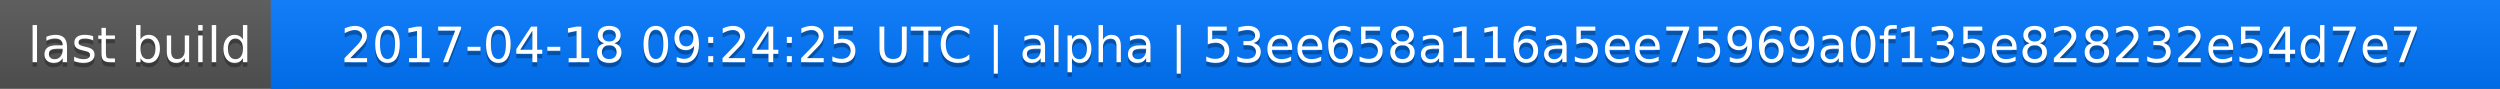
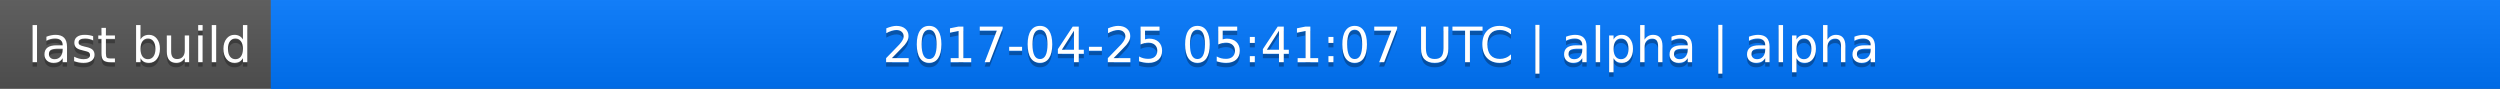
<svg xmlns="http://www.w3.org/2000/svg" width="563" height="20">
  <linearGradient id="a" x2="0" y2="100%">
    <stop offset="0" stop-color="#bbb" stop-opacity=".1" />
    <stop offset="1" stop-opacity=".1" />
  </linearGradient>
  <rect rx="0" width="563" height="20" fill="#555" />
  <rect rx="0" x="61" width="502" height="20" fill="#07f" />
  <path fill="#07f" d="M61 0h4v20h-4z" />
  <rect rx="0" width="563" height="20" fill="url(#a)" />
  <g fill="#fff" text-anchor="middle" font-family="DejaVu Sans,Verdana,Geneva,sans-serif" font-size="11">
    <text x="31.5" y="15" fill="#010101" fill-opacity=".3">last build</text>
    <text x="31.5" y="14">last build</text>
-     <text x="311" y="15" fill="#010101" fill-opacity=".3">2017-04-18 09:24:25 UTC | alpha | 53ee658a116a5ee75969a0f135e828232e54d7e7</text>
-     <text x="311" y="14">2017-04-18 09:24:25 UTC | alpha | 53ee658a116a5ee75969a0f135e828232e54d7e7</text>
+     <text x="311" y="15" fill="#010101" fill-opacity=".3">2017-04-25 05:41:07 UTC | alpha | alpha</text>
+     <text x="311" y="14">2017-04-25 05:41:07 UTC | alpha | alpha</text>
  </g>
</svg>
